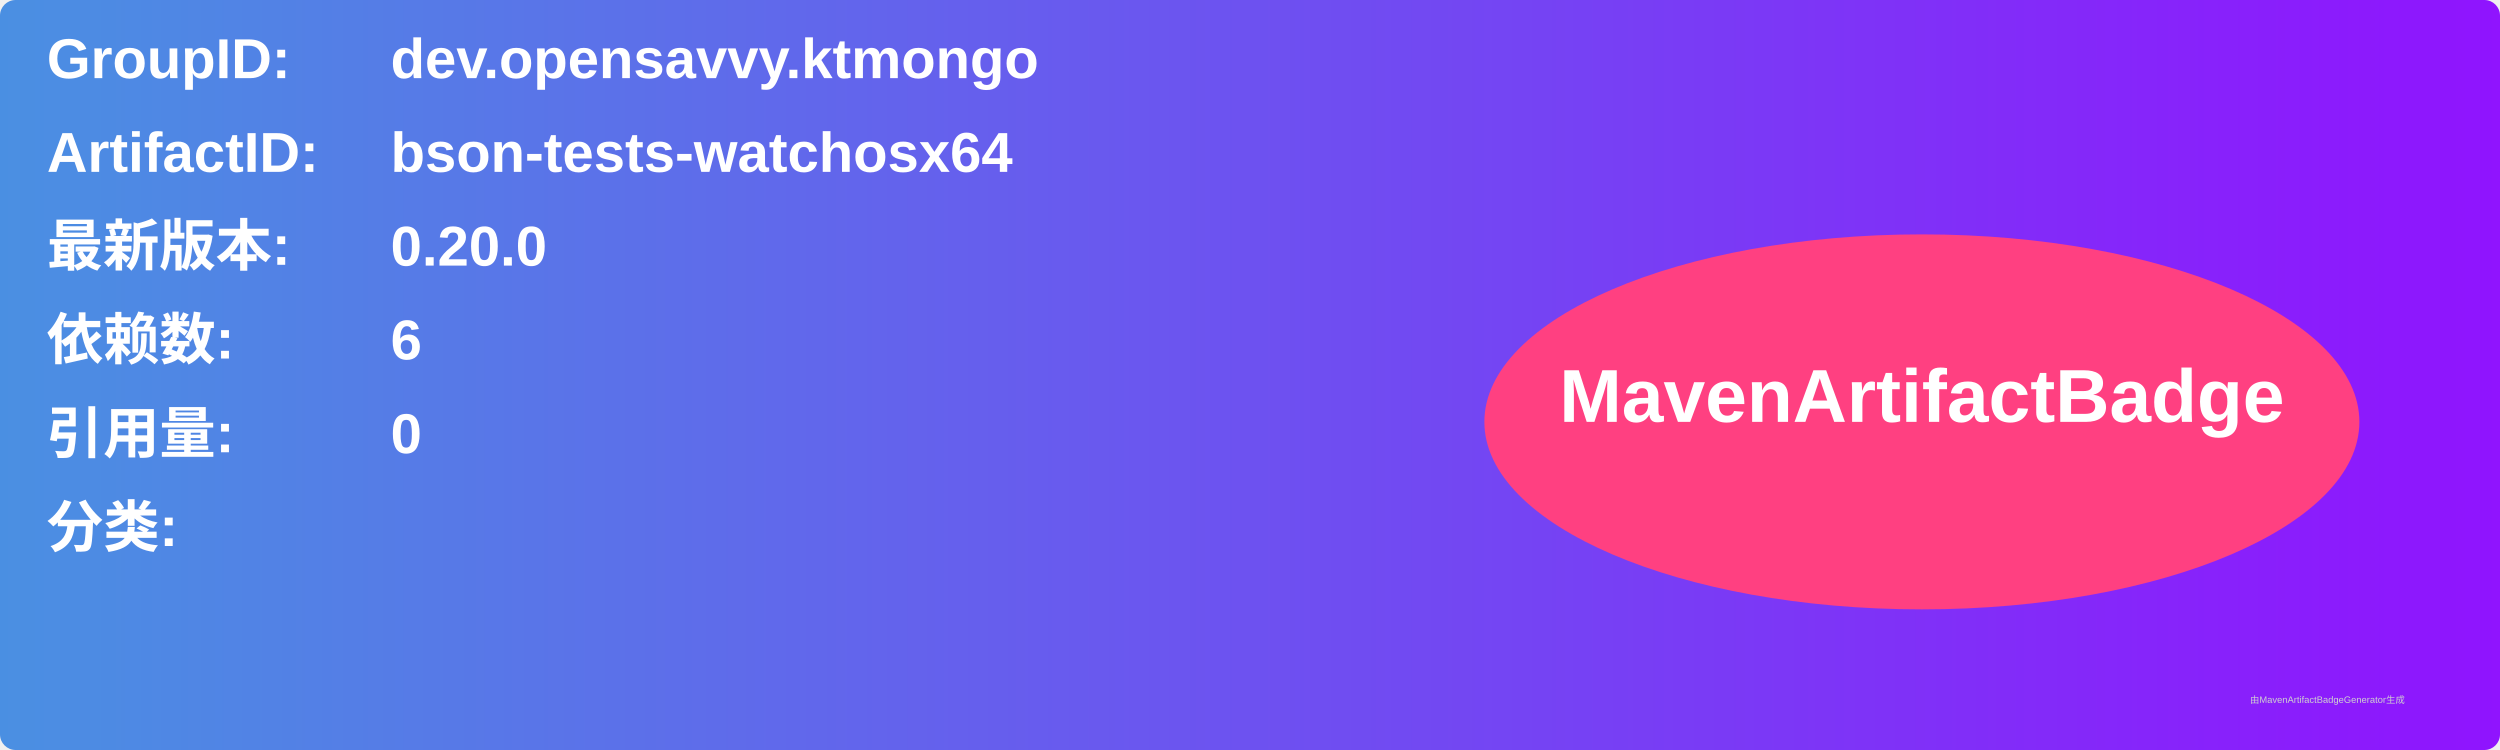
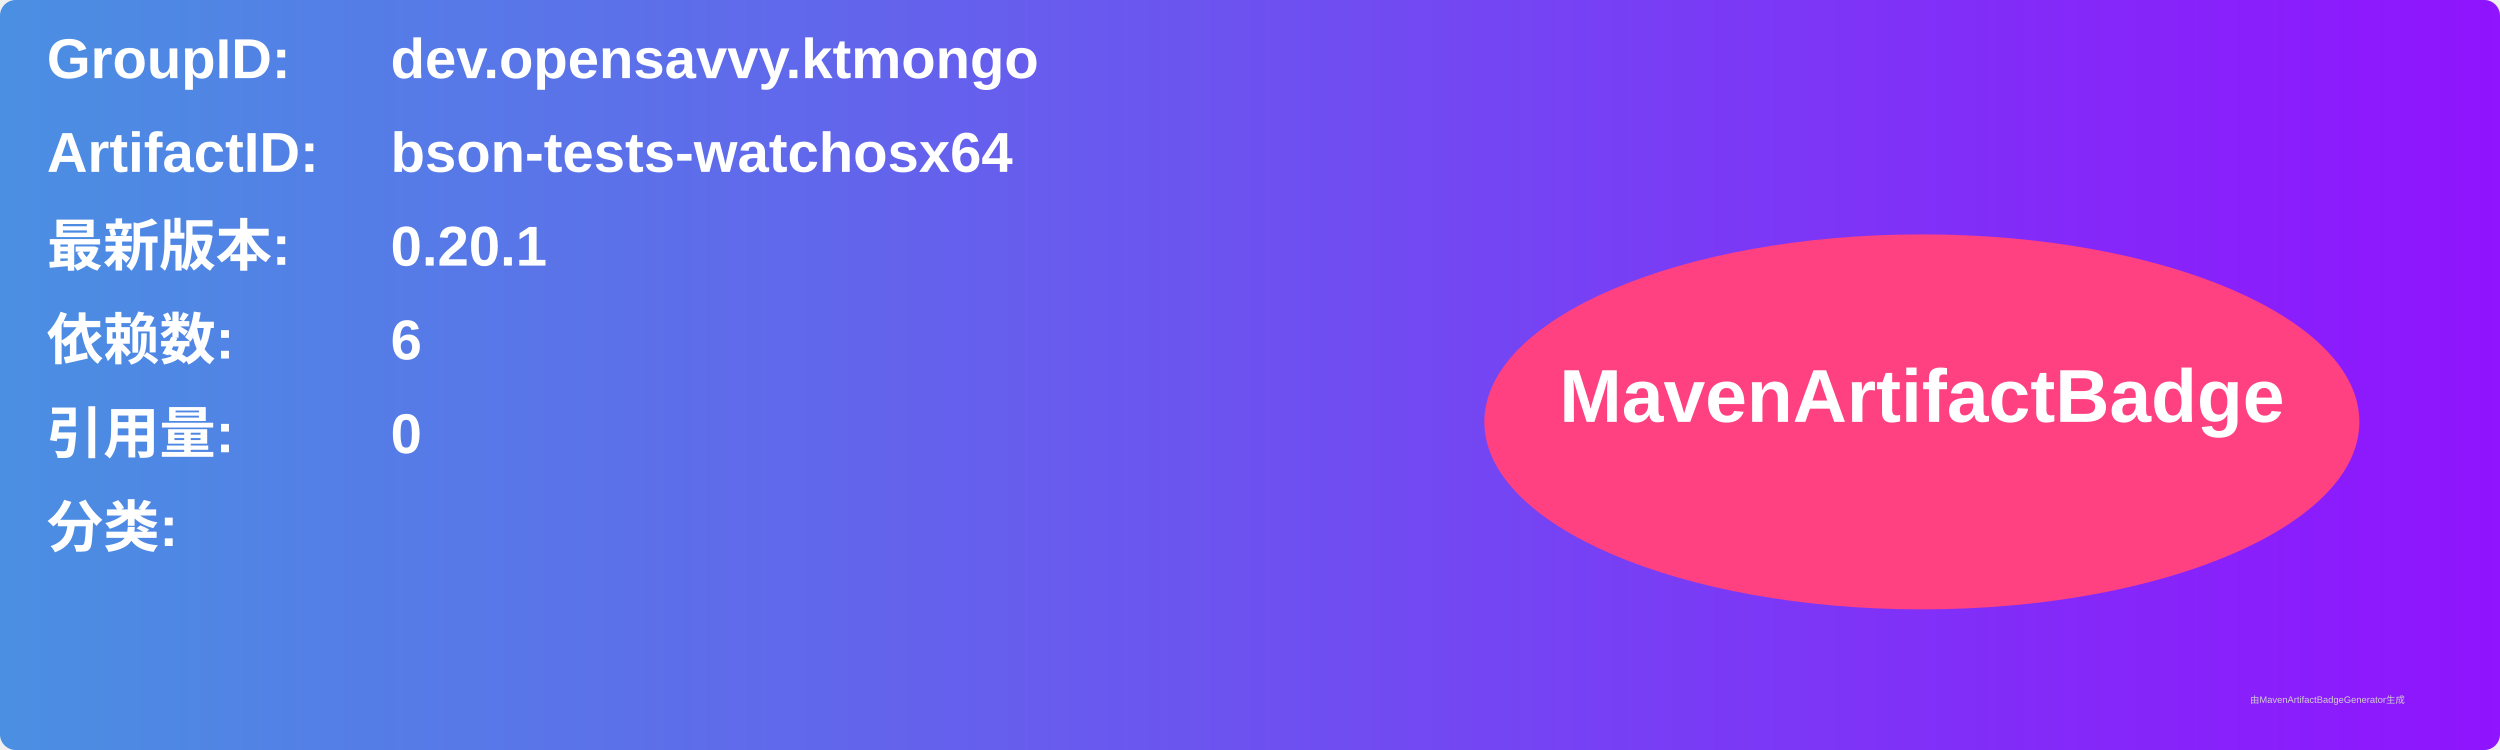
<svg xmlns="http://www.w3.org/2000/svg" width="800" height="240" viewBox="0 0 800 240">
  <linearGradient id="grad" x1="0%" y1="0%" x2="100%" y2="0%">
    <stop offset="0%" stop-color="#4a90e2" />
    <stop offset="100%" stop-color="#9013fe" />
  </linearGradient>
  <rect width="100%" height="100%" rx="5" ry="5" fill="url(#grad)" />
  <g transform="translate(15, 15)">
    <text x="0" y="10" font-family="Arial" font-size="18" fill="white" font-weight="bold" width="260">GroupID:</text>
    <text x="110" y="10" font-family="Arial" font-size="18" fill="white" font-weight="bold" width="460">dev.opensavvy.ktmongo</text>
    <text x="0" y="40" font-family="Arial" font-size="18" fill="white" font-weight="bold" width="260">ArtifactID:</text>
    <text x="110" y="40" font-family="Arial" font-size="18" fill="white" font-weight="bold" width="460">bson-tests-watchosx64</text>
    <text x="0" y="70" font-family="Arial" font-size="18" fill="white" font-weight="bold">最新版本:</text>
    <text x="110" y="70" font-family="Arial" font-size="18" fill="white" font-weight="bold">
-       <tspan font-weight="bold">0.20.0</tspan>
+       <tspan font-weight="bold">0.20.1</tspan>
    </text>
    <text x="0" y="100" font-family="Arial" font-size="18" fill="white" font-weight="bold">依赖数: </text>
    <text x="110" y="100" font-family="Arial" font-size="18" fill="white">
      <tspan font-weight="bold">6</tspan>
    </text>
    <text x="0" y="130" font-family="Arial" font-size="18" fill="white" font-weight="bold">引用量: </text>
    <text x="110" y="130" font-family="Arial" font-size="18" fill="white">
      <tspan font-weight="bold">0</tspan>
    </text>
    <text x="0" y="160" font-family="Arial" font-size="18" fill="white" font-weight="bold">分类:</text>
    <text x="10" y="190" font-family="Arial" font-size="10" fill="white">
      <tspan font-weight="bold" />
    </text>
    <ellipse cx="600" cy="120" rx="140" ry="60" fill="#ff4081" />
    <text x="600" y="120" text-anchor="middle" font-family="Arial" font-size="24" fill="white" font-weight="bold">MavenArtifactBadge</text>
  </g>
  <text x="720" y="225" font-family="Arial" font-size="3" fill="#d0d0d0">由MavenArtifactBadgeGenerator生成</text>
</svg>
